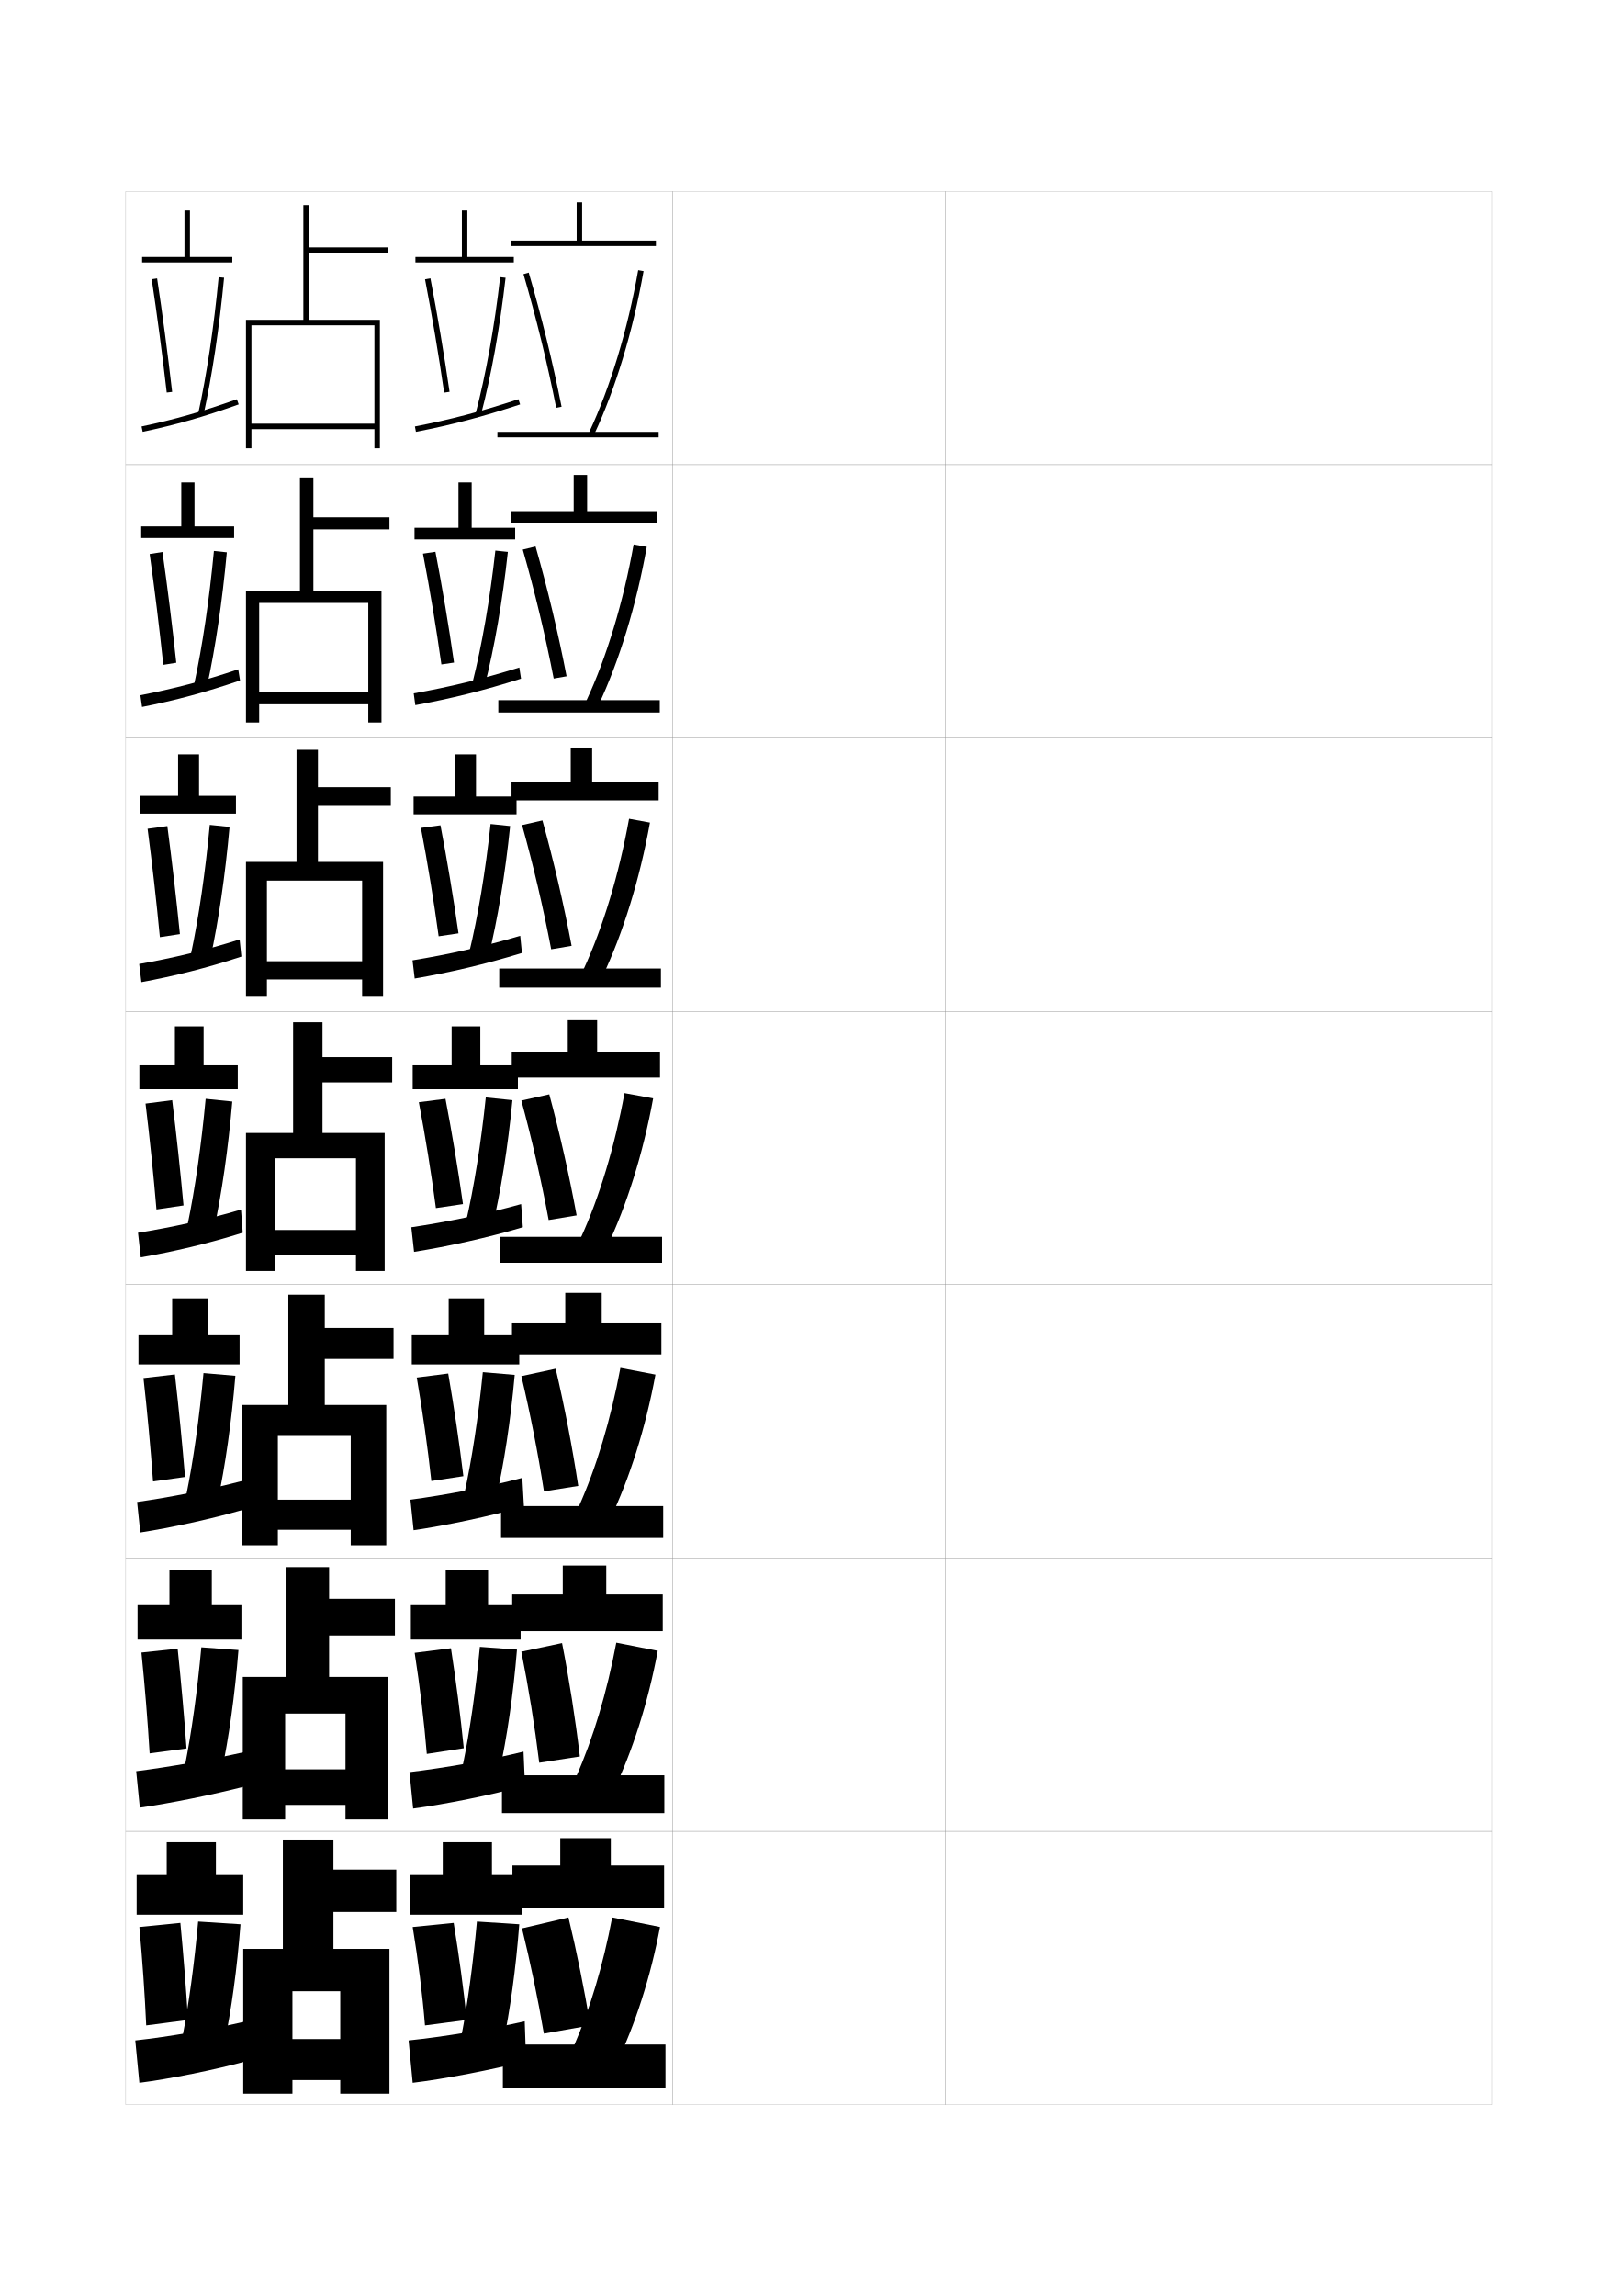
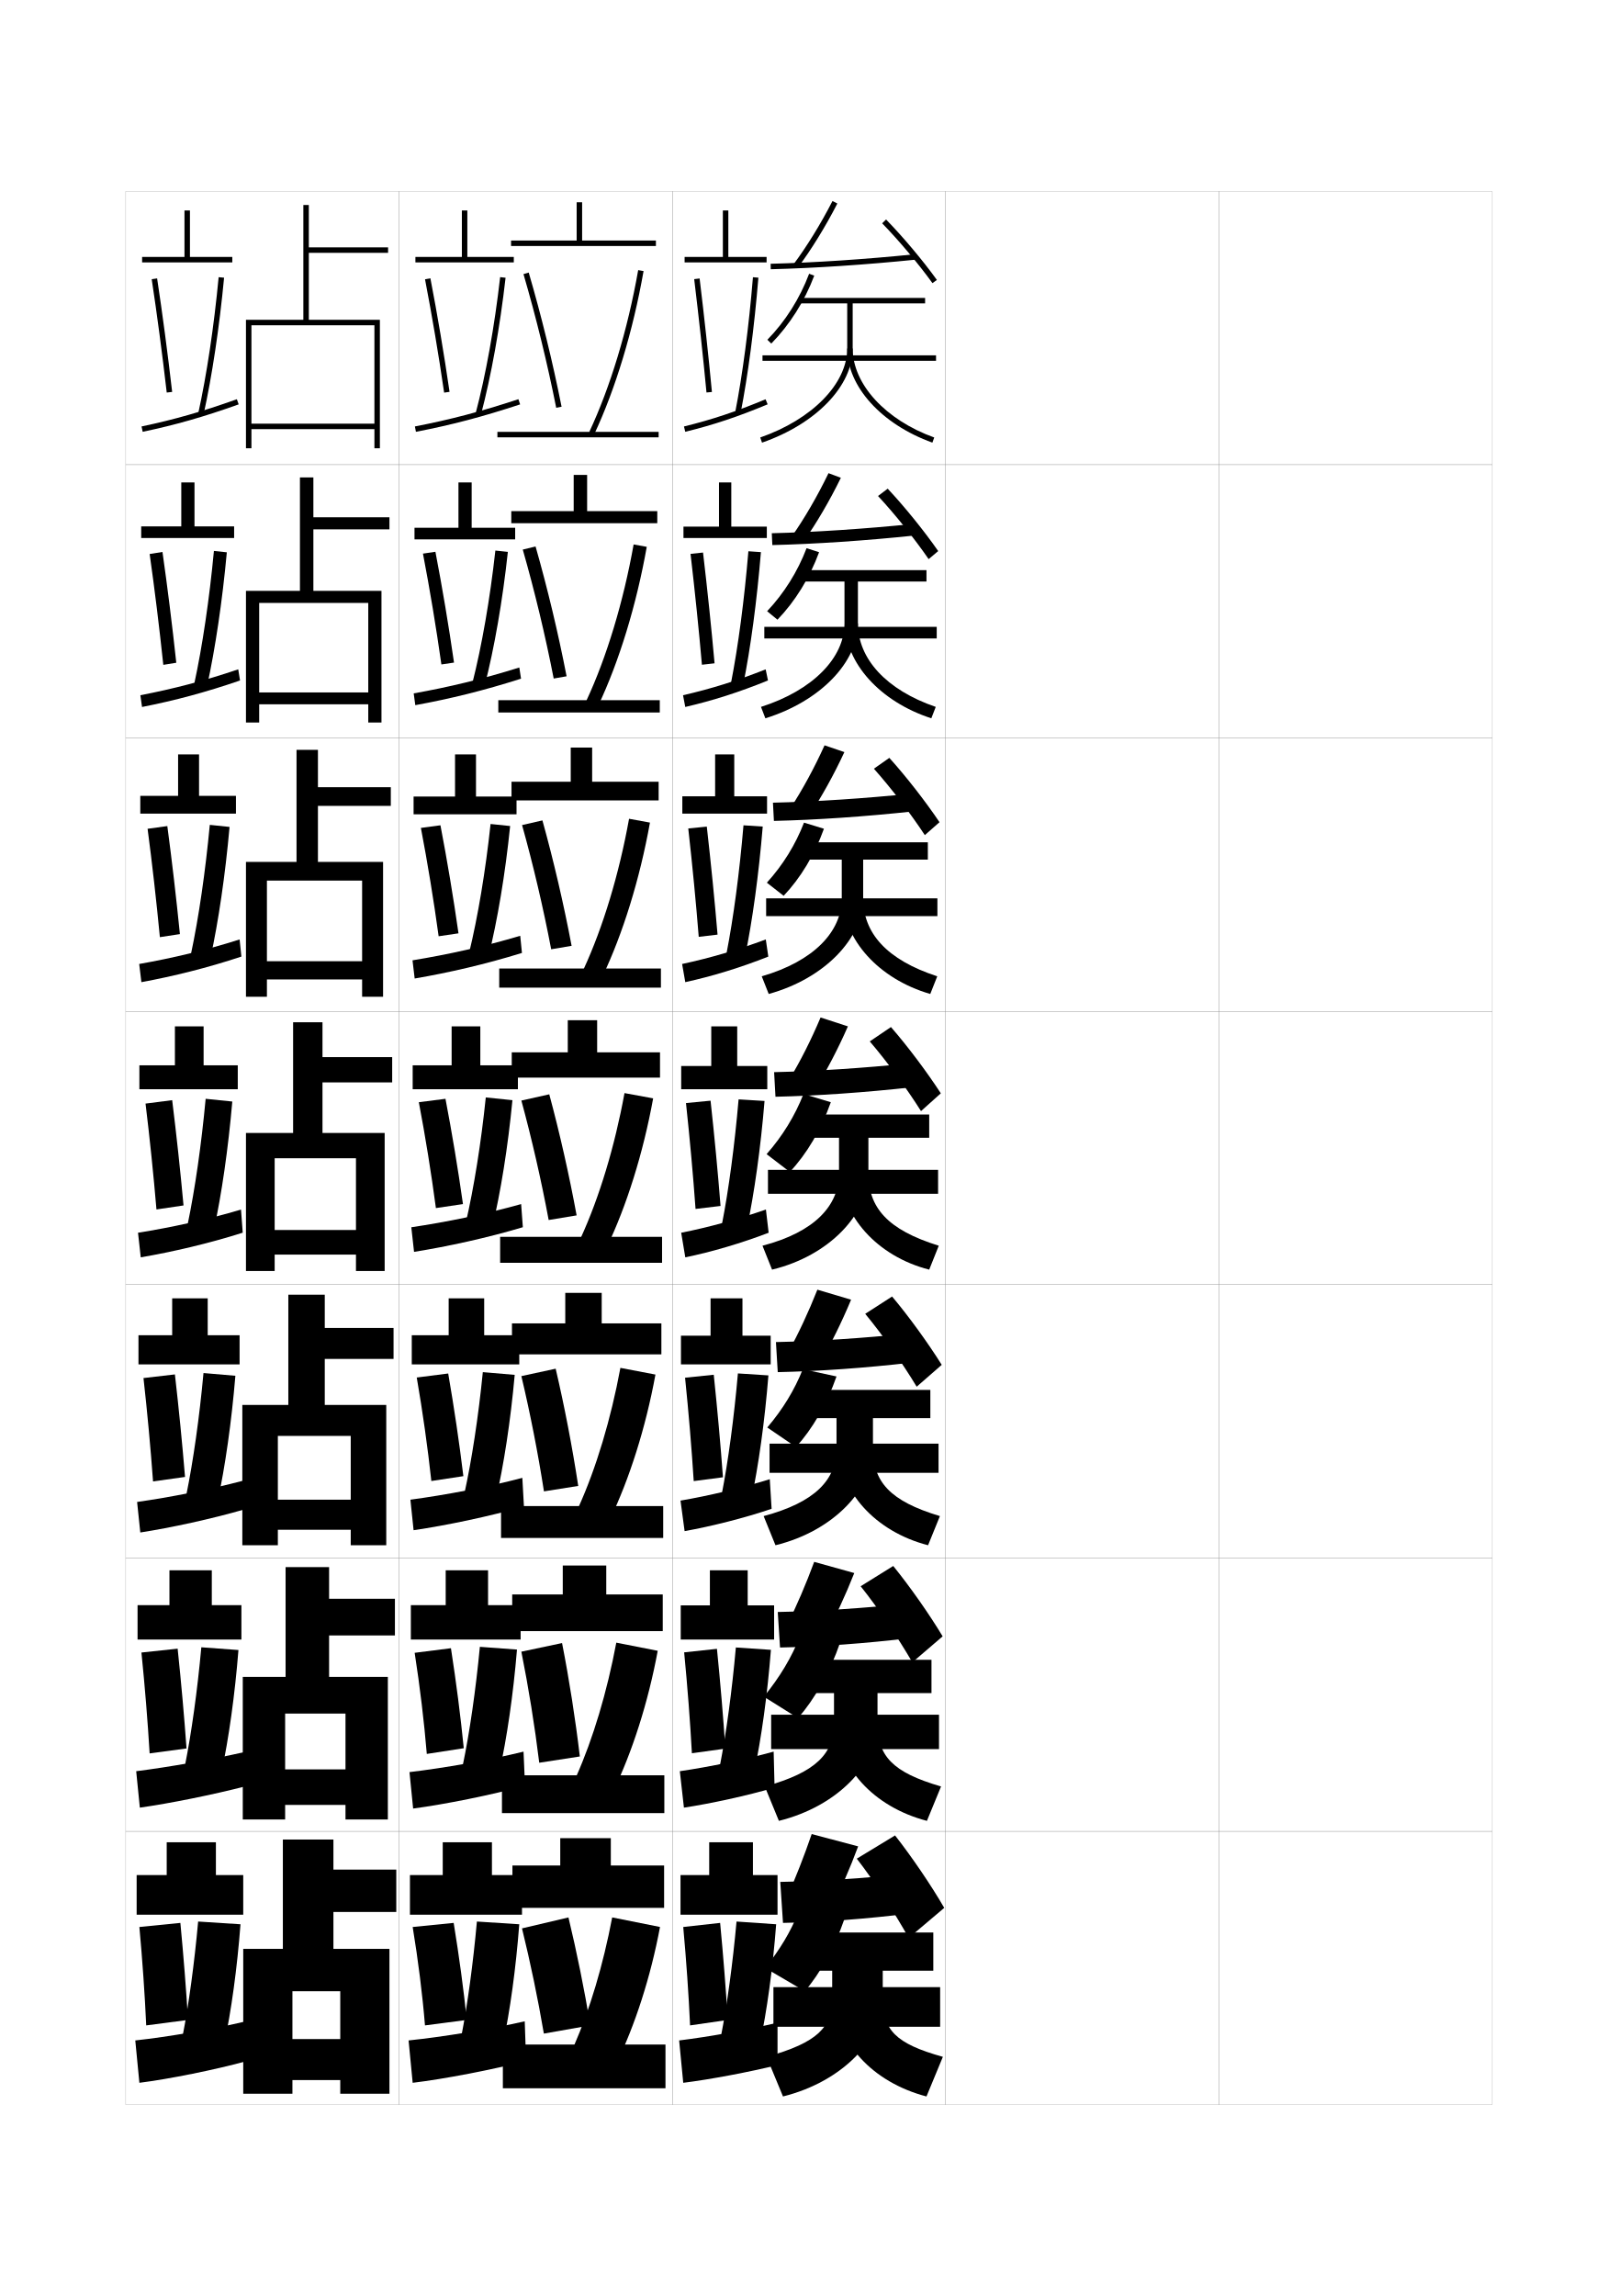
<svg xmlns="http://www.w3.org/2000/svg" version="1.1" id="glyphs" x="0px" y="0px" width="592px" height="840px" viewBox="0 0 592 840" enable-background="new 0 0 592 840" xml:space="preserve">
  <g>
    <rect x="46" y="70" fill="none" stroke="#999999" stroke-width="0.1" width="100" height="100" />
    <rect x="46" y="170" fill="none" stroke="#999999" stroke-width="0.1" width="100" height="100" />
    <rect x="46" y="270" fill="none" stroke="#999999" stroke-width="0.1" width="100" height="100" />
    <rect x="46" y="370" fill="none" stroke="#999999" stroke-width="0.1" width="100" height="100" />
    <rect x="46" y="470" fill="none" stroke="#999999" stroke-width="0.1" width="100" height="100" />
    <rect x="46" y="570" fill="none" stroke="#999999" stroke-width="0.1" width="100" height="100" />
    <rect x="46" y="670" fill="none" stroke="#999999" stroke-width="0.1" width="100" height="100" />
    <rect x="146" y="70" fill="none" stroke="#999999" stroke-width="0.1" width="100" height="100" />
    <rect x="146" y="170" fill="none" stroke="#999999" stroke-width="0.1" width="100" height="100" />
    <rect x="146" y="270" fill="none" stroke="#999999" stroke-width="0.1" width="100" height="100" />
    <rect x="146" y="370" fill="none" stroke="#999999" stroke-width="0.1" width="100" height="100" />
    <rect x="146" y="470" fill="none" stroke="#999999" stroke-width="0.1" width="100" height="100" />
    <rect x="146" y="570" fill="none" stroke="#999999" stroke-width="0.1" width="100" height="100" />
    <rect x="146" y="670" fill="none" stroke="#999999" stroke-width="0.1" width="100" height="100" />
    <rect x="246" y="70" fill="none" stroke="#999999" stroke-width="0.1" width="100" height="100" />
    <rect x="246" y="170" fill="none" stroke="#999999" stroke-width="0.1" width="100" height="100" />
    <rect x="246" y="270" fill="none" stroke="#999999" stroke-width="0.1" width="100" height="100" />
    <rect x="246" y="370" fill="none" stroke="#999999" stroke-width="0.1" width="100" height="100" />
    <rect x="246" y="470" fill="none" stroke="#999999" stroke-width="0.1" width="100" height="100" />
    <rect x="246" y="570" fill="none" stroke="#999999" stroke-width="0.1" width="100" height="100" />
    <rect x="246" y="670" fill="none" stroke="#999999" stroke-width="0.1" width="100" height="100" />
    <rect x="346" y="70" fill="none" stroke="#999999" stroke-width="0.1" width="100" height="100" />
    <rect x="346" y="170" fill="none" stroke="#999999" stroke-width="0.1" width="100" height="100" />
    <rect x="346" y="270" fill="none" stroke="#999999" stroke-width="0.1" width="100" height="100" />
    <rect x="346" y="370" fill="none" stroke="#999999" stroke-width="0.1" width="100" height="100" />
    <rect x="346" y="470" fill="none" stroke="#999999" stroke-width="0.1" width="100" height="100" />
    <rect x="346" y="570" fill="none" stroke="#999999" stroke-width="0.1" width="100" height="100" />
    <rect x="346" y="670" fill="none" stroke="#999999" stroke-width="0.1" width="100" height="100" />
    <rect x="446" y="70" fill="none" stroke="#999999" stroke-width="0.1" width="100" height="100" />
    <rect x="446" y="170" fill="none" stroke="#999999" stroke-width="0.1" width="100" height="100" />
    <rect x="446" y="270" fill="none" stroke="#999999" stroke-width="0.1" width="100" height="100" />
    <rect x="446" y="370" fill="none" stroke="#999999" stroke-width="0.1" width="100" height="100" />
    <rect x="446" y="470" fill="none" stroke="#999999" stroke-width="0.1" width="100" height="100" />
    <rect x="446" y="570" fill="none" stroke="#999999" stroke-width="0.1" width="100" height="100" />
    <rect x="446" y="670" fill="none" stroke="#999999" stroke-width="0.1" width="100" height="100" />
  </g>
  <g>
    <polygon points="79,686 79,674 61,674 61,686 50,686 50,700.5 89,700.5 89,686  " />
    <path d="M51,705c1.11,12.115,2.001,24.911,2.5,36l15.3-2   C68.118,727.774,67.167,715.755,66,703.5L51,705z" />
    <path d="M66.8,745L82,748c2.622-12.278,4.775-27.905,6-44l-15.5-1   C71.126,718.244,69.057,733.447,66.8,745z" />
    <path d="M90,739.5c-11.795,2.815-28.453,5.696-40.5,7L51,762c10.778-1.349,28.056-4.829,39.5-8   L90,739.5z" />
  </g>
  <g>
    <polygon points="69.5,94 69.5,77 67.5,77 67.5,94 52,94 52,96 85,96 85,94  " />
    <path d="M55.511,102.15c1.938,12.773,3.838,27.111,5.496,41.465l1.986-0.23   c-1.66-14.376-3.563-28.738-5.504-41.535L55.511,102.15z" />
    <path d="M72.523,151.284l1.953,0.432c3.123-14.151,5.793-31.952,7.519-50.121   l-1.991-0.189C78.286,119.496,75.629,137.21,72.523,151.284z" />
    <path d="M51.794,156.021l0.411,1.957c12.096-2.539,22.274-5.447,35.131-10.037   l-0.673-1.883C73.898,150.615,63.796,153.502,51.794,156.021z" />
  </g>
  <g>
    <g>
      <polygon points="71.167,192.583 71.167,176.5 66.333,176.5 66.333,192.583     51.666,192.583 51.666,196.833 85.666,196.833 85.666,192.583   " />
      <path d="M54.757,202.683c1.8,12.664,3.532,26.745,4.997,40.554l4.749-0.768    c-1.497-13.851-3.242-27.823-5.054-40.53L54.757,202.683z" />
      <path d="M71.088,250.131l4.642,1.032c3.04-13.839,5.624-31.277,7.266-49.101    l-4.724-0.497C76.612,219.182,74.052,236.477,71.088,250.131z" />
      <path d="M51.363,254.348l0.607,4.305c11.876-2.341,23.238-5.344,35.859-9.698    l-0.659-4.076C74.567,249.145,63.372,252.031,51.363,254.348z" />
    </g>
    <g>
      <polygon points="72.833,291.167 72.833,276 65.167,276 65.167,291.167 51.333,291.167     51.333,297.667 86.333,297.667 86.333,291.167   " />
      <path d="M54.003,303.217c1.662,12.554,3.225,26.377,4.497,39.643l7.327-1.116    c-1.334-13.326-2.92-26.907-4.603-39.524L54.003,303.217z" />
      <path d="M69.874,349.035l7.111,1.577c2.956-13.527,5.454-30.603,7.013-48.081    l-7.237-0.748C75.158,318.925,72.696,335.801,69.874,349.035z" />
      <path d="M50.932,352.674l0.804,6.652c11.657-2.143,24.201-5.241,36.587-9.358    l-0.645-6.27C75.235,347.675,62.948,350.56,50.932,352.674z" />
    </g>
    <g>
      <polygon points="74.5,389.75 74.5,375.5 64,375.5 64,389.75 51,389.75 51,398.5 87,398.5 87,389.75   " />
      <path d="M53.25,403.75c1.523,12.444,2.919,26.011,3.998,38.732l9.905-1.465    C65.981,428.217,64.554,415.026,63,402.5L53.25,403.75z" />
      <path d="M68.66,447.939l9.581,2.121C81.112,436.846,83.524,420.133,85,403l-9.75-1    C73.704,418.667,71.341,435.125,68.66,447.939z" />
      <path d="M50.5,451l1,9c11.438-1.944,25.165-5.138,37.315-9.019l-0.631-8.463    C75.904,446.204,62.524,449.089,50.5,451z" />
    </g>
    <g>
      <polygon points="76,488.5 76,475 63,475 63,488.5 50.667,488.5 50.667,499.166 87.667,499.166     87.667,488.5   " />
      <path d="M52.5,504.166c1.386,12.335,2.613,25.645,3.498,37.822l11.703-1.644    C66.693,528.069,65.425,515.27,64,502.834L52.5,504.166z" />
      <path d="M68.165,546.959l11.454,2.414c2.789-12.902,5.115-29.253,6.507-46.04    l-11.667-1C72.97,518.525,70.704,534.566,68.165,546.959z" />
      <path d="M50.167,549.5l1.167,11.166c11.218-1.745,26.081-4.957,38.044-8.429    l-0.587-10.476C76.625,544.969,62.198,547.791,50.167,549.5z" />
    </g>
    <g>
      <polygon points="77.5,587.25 77.5,574.5 62,574.5 62,587.25 50.333,587.25     50.333,599.833 88.333,599.833 88.333,587.25   " />
      <path d="M51.75,604.583c1.248,12.225,2.307,25.278,2.999,36.911l13.502-1.822    c-0.845-11.75-1.955-24.16-3.251-36.505L51.75,604.583z" />
      <path d="M67.669,645.979l13.327,2.707c2.706-12.591,4.945-28.579,6.253-45.021    l-13.583-1C72.235,618.385,70.067,634.007,67.669,645.979z" />
      <path d="M49.833,648l1.333,13.333c10.998-1.547,26.996-4.778,38.772-7.84    l-0.544-12.487C77.346,643.734,61.873,646.493,49.833,648z" />
    </g>
  </g>
  <g>
    <polygon points="103.5,713 89,713 89,766 107,766 107,728.5 124.5,728.5 124.5,746 107,746 107,761 124.5,761 124.5,766 142.5,766    142.5,713 122,713 122,699.5 145,699.5 145,684 122,684 122,673 103.5,673  " />
    <polygon points="104.5,613.5 88.833,613.5 88.833,665.666 104.333,665.666 104.333,626.916    126.417,626.916 126.417,647.334 104.333,647.334 104.333,660.334 126.417,660.334    126.417,665.666 141.917,665.666 141.917,613.5 120.417,613.5 120.417,598.334 144.5,598.334    144.5,584.916 120.417,584.916 120.417,573.334 104.5,573.334  " />
    <polygon points="105.5,514 88.667,514 88.667,565.333 101.667,565.333 101.667,525.333    128.333,525.333 128.333,548.667 101.667,548.667 101.667,559.667 128.333,559.667    128.333,565.333 141.333,565.333 141.333,514 118.833,514 118.833,497.167 144,497.167    144,485.833 118.833,485.833 118.833,473.667 105.5,473.667  " />
  </g>
  <g>
    <polygon points="111,117 90,117 90,164 92,164 92,119 137,119 137,155 92,155 92,157 137,157 137,164 139,164 139,117 113,117    113,92.5 142,92.5 142,90.5 113,90.5 113,75 111,75  " />
    <polygon points="109.75,216.167 90,216.167 90,264.333 94.833,264.333    94.833,220.583 134.75,220.583 134.75,253.333 94.833,253.333 94.833,257.667 134.75,257.667    134.75,264.333 139.583,264.333 139.583,216.167 114.667,216.167 114.667,193.667    142.5,193.667 142.5,189.25 114.667,189.25 114.667,174.667 109.75,174.667  " />
    <polygon points="108.5,315.333 90,315.333 90,364.667 97.667,364.667 97.667,322.167    132.5,322.167 132.5,351.667 97.667,351.667 97.667,358.333 132.5,358.333 132.5,364.667    140.167,364.667 140.167,315.333 116.333,315.333 116.333,294.833 143,294.833 143,288    116.333,288 116.333,274.333 108.5,274.333  " />
    <polygon points="107.25,414.5 90,414.5 90,465 100.5,465 100.5,423.75 130.25,423.75 130.25,450 100.5,450 100.5,459 130.25,459    130.25,465 140.75,465 140.75,414.5 118,414.5 118,396 143.5,396 143.5,386.75 118,386.75 118,374 107.25,374  " />
  </g>
  <g>
    <polygon points="171,94 171,77 169,77 169,94 152,94 152,96 188,96 188,94  " />
    <path d="M162.511,143.644c-2.006-13.808-4.424-28.143-6.992-41.454l1.963-0.379   c2.575,13.342,4.998,27.708,7.008,41.546L162.511,143.644z" />
    <path d="M175.967,151.756l-1.934-0.512c3.726-14.067,6.912-31.773,8.974-49.857   l1.986,0.227C182.922,119.79,179.716,137.598,175.967,151.756z" />
    <path d="M152.189,157.981l-0.379-1.963c13.037-2.521,24.011-5.409,37.877-9.969   l0.625,1.9C176.361,152.538,165.316,155.444,152.189,157.981z" />
  </g>
  <g>
    <g>
      <polygon points="172.583,193.083 172.583,176.5 167.75,176.5 167.75,193.083     151.667,193.083 151.667,197.333 188.5,197.333 188.5,193.083   " />
      <path d="M154.762,202.542l4.559-0.669c2.516,13.07,4.864,27.044,6.806,40.537    l-4.621,0.68C159.606,229.644,157.268,215.565,154.762,202.542z" />
      <path d="M172.825,249.976c3.479-13.649,6.481-30.939,8.429-48.552l4.574,0.485    c-1.927,17.829-4.958,35.271-8.521,49.115L172.825,249.976z" />
      <path d="M151.374,253.679c12.965-2.317,25.037-5.205,38.646-9.473l0.627,4.088    c-13.622,4.352-25.868,7.354-38.688,9.693L151.374,253.679z" />
    </g>
    <g>
      <polygon points="174.167,291.417 174.167,276 166.5,276 166.5,291.417 151.333,291.417     151.333,297.917 189,297.917 189,291.417   " />
      <path d="M154.006,302.896l7.154-0.96c2.457,12.798,4.73,26.381,6.604,39.527    l-7.263,1.072C158.708,329.452,156.449,315.63,154.006,302.896z" />
      <path d="M171.618,348.708c3.233-13.232,6.049-30.106,7.884-47.246l7.162,0.742    c-1.783,17.481-4.639,34.559-8.015,48.088L171.618,348.708z" />
      <path d="M150.937,351.339c12.894-2.114,26.063-5,39.416-8.977l0.628,6.275    c-13.292,4.116-26.739,7.214-39.251,9.356L150.937,351.339z" />
    </g>
    <g>
      <polygon points="175.75,389.75 175.75,375.5 165.25,375.5 165.25,389.75 151,389.75 151,398.5 189.5,398.5 189.5,389.75   " />
      <path d="M153.25,403.25c2.38,12.444,4.56,26.011,6.248,38.732l9.904-1.465    C167.597,427.717,165.397,414.526,163,402L153.25,403.25z" />
      <path d="M170.41,447.439l9.58,2.121C183.181,436.346,185.86,419.633,187.5,402.5l-9.75-1    C176.028,418.167,173.396,434.625,170.41,447.439z" />
      <path d="M150.5,449l1,9c12.204-1.944,26.852-5.138,39.814-9.019l-0.63-8.463    C177.59,444.204,163.322,447.089,150.5,449z" />
    </g>
    <g>
      <polygon points="177.167,488.5 177.167,475 164.167,475 164.167,488.5 150.667,488.5     150.667,499.167 190,499.167 190,488.5   " />
      <path d="M152.488,503.969c2.146,12.352,4.02,25.676,5.343,37.862l11.718-1.775    C168.059,527.769,166.157,514.953,164,502.5L152.488,503.969z" />
      <path d="M169.874,546.627l11.453,2.414c3.001-12.903,5.505-29.254,7.006-46.041    l-11.666-1C175.061,518.193,172.616,534.232,169.874,546.627z" />
      <path d="M150.167,548.666l1.167,11.168c11.911-1.746,27.727-5.035,40.377-8.68    l-0.587-10.475C178.268,544.074,162.929,546.958,150.167,548.666z" />
    </g>
    <g>
      <polygon points="178.583,587.25 178.583,574.5 163.083,574.5 163.083,587.25 150.333,587.25     150.333,599.834 190.5,599.834 190.5,587.25   " />
      <path d="M151.727,604.687c1.913,12.26,3.479,25.342,4.438,36.993l13.531-2.086    C168.521,627.82,166.917,615.381,165,603L151.727,604.687z" />
      <path d="M169.337,645.813l13.326,2.707c2.812-12.591,5.141-28.58,6.503-45.021    l-13.583-1C174.094,618.219,171.836,633.84,169.337,645.813z" />
      <path d="M149.833,648.333l1.333,13.334c11.617-1.548,28.602-4.933,40.939-8.34    l-0.543-12.487C178.945,643.945,162.535,646.827,149.833,648.333z" />
    </g>
  </g>
  <g>
    <polygon points="180,686 180,674 162,674 162,686 150,686 150,700.5 191,700.5 191,686  " />
    <path d="M151,705c1.999,12.115,3.602,24.911,4.5,36l15.3-2   c-1.168-11.226-2.799-23.245-4.8-35.5L151,705z" />
    <path d="M168.8,745L184,748c2.622-12.278,4.775-27.905,6-44l-15.5-1   C173.126,718.244,171.057,733.447,168.8,745z" />
    <path d="M192,739.5c-12.377,2.815-29.858,5.696-42.5,7l1.499,15.5   c11.324-1.349,29.477-4.829,41.501-8L192,739.5z" />
  </g>
  <g>
    <polygon points="213,88 213,74 211,74 211,88 187,88 187,90 240,90 240,88  " />
    <path d="M203.52,149.195c-3.239-16.305-7.382-33.219-11.979-48.914l1.92-0.562   c4.613,15.751,8.771,32.725,12.021,49.086L203.52,149.195z" />
    <path d="M217.405,158.925l-1.811-0.85c7.719-16.432,14.083-37.474,17.921-59.249   l1.969,0.348C231.617,121.118,225.196,142.338,217.405,158.925z" />
    <rect x="182" y="158" width="59" height="2" />
  </g>
  <g>
    <g>
      <polygon points="214.833,187 214.833,173.75 209.916,173.75 209.916,187 187.083,187     187.083,191.417 240.5,191.417 240.5,187   " />
      <path d="M191.283,201.067l4.683-1.135c4.351,15.224,8.282,31.676,11.351,47.488    l-4.717,0.826C199.538,232.528,195.619,216.199,191.283,201.067z" />
      <path d="M214.579,256.312c7.398-15.877,13.518-36.109,17.267-57.125l4.807,0.874    c-3.793,21.309-10.102,41.911-17.733,58.043L214.579,256.312z" />
      <rect x="182.333" y="256.166" width="59.083" height="4.5" />
    </g>
    <g>
      <polygon points="216.667,286 216.667,273.5 208.833,273.5 208.833,286 187.167,286 187.167,292.833     241,292.833 241,286   " />
      <path d="M191.027,301.854l7.446-1.708c4.088,14.698,7.793,30.628,10.681,45.891    l-7.474,1.261C198.796,332.166,195.102,316.423,191.027,301.854z" />
      <path d="M213.563,354.549c7.079-15.321,12.953-34.744,16.613-54.999l7.646,1.4    c-3.719,20.673-9.915,40.658-17.387,56.334L213.563,354.549z" />
      <rect x="182.667" y="354.333" width="59.167" height="7" />
    </g>
    <g>
      <polygon points="218.5,385 218.5,373.25 207.75,373.25 207.75,385 187.25,385 187.25,394.25 241.5,394.25 241.5,385   " />
      <path d="M190.771,402.641c3.813,14.006,7.284,29.163,9.989,43.707l10.23-1.695    c-2.707-14.713-6.186-30.122-10.011-44.293L190.771,402.641z" />
      <path d="M212.548,452.786l9.403,3.678c7.312-15.222,13.396-34.588,17.041-54.626    l-10.484-1.926C224.937,419.406,219.307,438.02,212.548,452.786z" />
      <rect x="183" y="452.5" width="59.25" height="9.5" />
    </g>
    <g>
      <polygon points="220.167,484.167 220.167,473 206.833,473 206.833,484.167 187.333,484.167     187.333,495.5 242,495.5 242,484.167   " />
      <path d="M190.768,503.455c3.213,13.52,6.092,28.161,8.267,42.171l12.544-1.993    c-2.168-14.215-5.043-29.172-8.26-42.893L190.768,503.455z" />
      <path d="M211.699,551.357l11.436,4.619c7.152-14.813,13.122-33.621,16.694-53.084    l-12.823-2.451C223.523,519.236,218.138,537.1,211.699,551.357z" />
      <rect x="183.333" y="551" width="59.334" height="11.666" />
    </g>
    <g>
      <polygon points="221.833,583.334 221.833,572.75 205.917,572.75 205.917,583.334     187.417,583.334 187.417,596.75 242.5,596.75 242.5,583.334   " />
      <path d="M190.765,604.271c2.613,13.033,4.899,27.158,6.544,40.634l14.858-2.29    c-1.628-13.717-3.9-28.224-6.508-41.494L190.765,604.271z" />
      <path d="M210.85,649.929l13.468,5.56c6.991-14.404,12.849-32.653,16.347-51.542    l-15.161-2.976C222.109,619.066,216.969,636.179,210.85,649.929z" />
      <rect x="183.667" y="649.5" width="59.417" height="13.833" />
    </g>
  </g>
  <g>
    <polygon points="223.5,682.5 223.5,672.5 205,672.5 205,682.5 187.5,682.5 187.5,698 243,698 243,682.5  " />
    <path d="M191,705.5c3.031,12.316,5.828,25.717,8,38.5l17-3c-2.162-13.063-4.965-26.909-8-39.5   L191,705.5z" />
    <path d="M210,748.5l15.5,6.5c6.831-13.995,12.576-31.686,16-50l-17.5-3.5   C220.695,718.896,215.8,735.259,210,748.5z" />
    <rect x="184" y="748" width="59.5" height="16" />
  </g>
+   <g>
+     <polygon points="266.5,94 266.5,77 264.5,77 264.5,94 250.5,94 250.5,96 280.5,96 280.5,94  " />
+     <path d="M254.007,102.12c1.72,14.188,3.275,28.53,4.498,41.474l1.99-0.188   c-1.224-12.962-2.781-27.321-4.502-41.526L254.007,102.12z" />
+     <path d="M269.019,150.808l1.963,0.385c2.702-13.79,5.017-31.408,6.516-49.61   l-1.994-0.164C274.011,119.548,271.707,137.089,269.019,150.808z" />
+     <path d="M250.262,156.028l0.477,1.943c10.383-2.543,19.117-5.454,30.146-10.049   l-0.77-1.846C269.188,150.629,260.539,153.513,250.262,156.028z" />
+   </g>
+   <g>
+     <g>
+       <polygon points="263.083,176.5 263.083,192.667 250.083,192.667 250.083,196.833     280.583,196.833 280.583,192.667 267.583,192.667 267.583,176.5   " />
+       <path d="M252.67,202.635c1.618,13.843,3.062,27.927,4.164,40.562l4.628-0.525    c-1.133-12.673-2.59-26.643-4.218-40.522L252.67,202.635z" />
+       <path d="M267.482,249.839l4.43,0.833c2.724-13.538,5.041-30.825,6.513-48.675    l-4.589-0.315C272.363,219.33,270.099,236.481,267.482,249.839z" />
+       <path d="M249.924,254.352l0.817,4.296c10.1-2.344,19.626-5.373,30.264-9.699    l-0.846-4.063C269.539,249.087,260.108,252.019,249.924,254.352z" />
+     </g>
+     <g>
+       <polygon points="261.667,276 261.667,291.333 249.667,291.333 249.667,297.667     280.667,297.667 280.667,291.333 268.667,291.333 268.667,276   " />
+       <path d="M251.837,303.098c1.516,13.498,2.85,27.324,3.831,39.649l6.887-0.81    c-1.042-12.383-2.398-25.963-3.935-39.518L251.837,303.098z" />
+       <path d="M265.82,348.871l6.756,1.264c2.746-13.287,5.066-30.242,6.51-47.741    l-7.042-0.449C270.591,319.113,268.365,335.875,265.82,348.871z" />
+       <path d="M249.587,352.676l1.159,6.648c9.817-2.145,20.135-5.292,30.382-9.35    l-0.923-6.282C269.891,347.547,259.678,350.525,249.587,352.676z" />
+     </g>
+     <g>
+       <polygon points="260.25,375.5 260.25,390 249.25,390 249.25,398.5 280.75,398.5 280.75,390 269.75,390 269.75,375.5   " />
+       <path d="M251.004,403.56c1.414,13.152,2.638,26.721,3.498,38.737l9.146-1.094    c-0.952-12.094-2.207-25.283-3.651-38.513L251.004,403.56z" />
+       <path d="M270.252,402.209c-1.434,16.687-3.62,33.059-6.093,45.694l9.081,1.693    c2.769-13.035,5.092-29.658,6.508-46.806L270.252,402.209z" />
+       <path d="M249.25,451l1.5,9c9.535-1.945,20.645-5.211,30.5-9l-1-8.5    C270.243,446.006,259.248,449.032,249.25,451z" />
+     </g>
+   </g>
+   <g>
+     <polygon points="275.5,686 275.5,674 259.5,674 259.5,686 249,686 249,700.5 284.5,700.5 284.5,686  " />
+     <path d="M250,705c1.11,12.115,2.001,24.911,2.5,36l13.8-2   c-0.682-11.226-1.633-23.245-2.8-35.5L250,705z" />
+     <path d="M263.8,745L278,748c2.622-12.278,4.775-27.905,6-44l-14.5-1   C268.126,718.244,266.057,733.447,263.8,745z" />
+     <path d="M284.5,740c-10.134,2.46-25.158,5.196-36,6.5L250,762c9.535-1.169,24.854-4.064,34.5-6.5   V740z" />
+   </g>
+   <g>
+     <g>
+       <g>
+         <path d="M291.799,98.101l-1.598-1.201c4.877-6.485,10.129-14.998,14.409-23.355     l1.779,0.912C302.06,82.91,296.742,91.528,291.799,98.101z" />
+         <path d="M282.024,98.5l-0.049-2c15.874-0.391,34.669-1.632,52.923-3.495l0.203,1.99     C316.798,96.862,297.948,98.107,282.024,98.5z" />
+         <path d="M341.188,103.585c-5.057-7.011-12.28-15.603-18.404-21.887l1.432-1.396     c6.282,6.447,13.407,14.921,18.596,22.113L341.188,103.585z" />
+       </g>
+       <g>
+         <path d="M282.215,125.699l-1.43-1.398c6.57-6.722,11.854-15.074,15.279-24.153     l1.871,0.705C294.414,110.188,288.978,118.78,282.215,125.699z" />
+         <path d="M338.5,109h-46v2H310v16.5c0,12.847-12.791,25.93-31.829,32.556l0.658,1.889     C298.67,155.039,312,141.196,312,127.5V111h26.5V109z" />
+         <rect x="279" y="130" width="63.5" height="2" />
+         <path d="M341.161,161.94C322.522,155.226,310,141.385,310,127.5h2     c0,13.045,11.991,26.129,29.839,32.56L341.161,161.94z" />
+       </g>
+     </g>
+     <g>
+       <g>
+         <path d="M293.949,198.234l-4.232-1.968c4.586-6.501,9.439-14.864,13.439-23.153     l4.52,1.691C303.579,183.201,298.632,191.63,293.949,198.234z" />
+         <path d="M334.349,191.67l0.386,4.244c-18.096,1.897-36.467,3.129-52.135,3.503     l-0.199-4.333C298.04,194.711,316.379,193.501,334.349,191.67z" />
+         <path d="M324.811,178.785c6.27,6.682,13.377,15.497,18.48,22.825l-3.498,2.947     c-5.072-7.376-12.322-16.436-18.52-23.091L324.811,178.785z" />
+       </g>
+       <g>
+         <path d="M284.477,226.716l-3.787-3.099c6.217-6.577,11.174-14.505,14.437-23.061     l4.581,1.47C296.238,211.45,290.94,220.016,284.477,226.716z" />
+         <path d="M339,208.583h-46.583V212.75H309v15.333c0,12.485-11.469,24.448-30.553,30.537     l1.605,4.176c20.218-6.292,33.864-20.635,33.864-34.713V212.75H339V208.583z" />
+         <rect x="279.667" y="229.333" width="63.083" height="4.25" />
+         <path d="M340.773,262.793C321.957,256.694,309.25,242.45,309.25,228.083h4.667     c0,12.853,10.274,24.299,28.476,30.54L340.773,262.793z" />
+       </g>
+     </g>
+     <g>
+       <g>
+         <path d="M296.1,298.367l-6.866-2.734c4.295-6.518,8.75-14.729,12.47-22.951     l7.26,2.47C305.099,283.492,300.521,291.731,296.1,298.367z" />
+         <path d="M333.799,290.335l0.568,6.497c-17.888,1.926-35.781,3.146-51.192,3.501     l-0.35-6.667C298.23,293.313,316.114,292.135,333.799,290.335z" />
+         <path d="M325.405,277.268c6.257,6.917,13.347,16.073,18.365,23.537l-5.374,4.724     c-5.086-7.741-12.363-17.268-18.635-24.295L325.405,277.268z" />
+       </g>
+       <g>
+         <path d="M286.738,327.733l-6.144-4.799c5.864-6.433,10.495-13.935,13.594-21.968     l7.29,2.235C298.062,312.712,292.902,321.251,286.738,327.733z" />
+         <path d="M339.5,308.167h-47.167V314.5H308v14.167c0,12.124-10.146,22.967-29.276,28.518     l2.553,6.463c20.595-5.679,34.558-20.521,34.558-34.981V314.5H339.5V308.167z" />
+         <rect x="280.333" y="328.667" width="62.667" height="6.5" />
+         <path d="M340.387,363.646C321.392,358.162,308.5,343.515,308.5,328.667h7.334     c0,12.66,8.559,22.469,27.112,28.52L340.387,363.646z" />
+       </g>
+     </g>
+   </g>
+   <g>
+     <g>
+       <path d="M310.25,375.5c-3.632,8.283-7.839,16.333-12,23l-9.5-3.5    c4.004-6.534,8.061-14.596,11.5-22.75L310.25,375.5z" />
+       <path d="M333.25,389c-17.4,1.768-34.828,2.915-50,3.25l0.5,9    c15.154-0.337,32.57-1.544,50.25-3.5L333.25,389z" />
+       <path d="M326,375.75l-7.75,5.25c6.346,7.399,13.65,17.394,18.75,25.5l7.25-6.5    C339.316,392.399,332.243,382.901,326,375.75z" />
+     </g>
+     <g>
+       <path d="M289,428.75l-8.5-6.5c5.834-6.617,10.394-14.079,13.5-22l10,3    C300.461,413.285,295.178,422.188,289,428.75z" />
+       <path d="M340,407.75h-47.75v8.5H307v13c0,11.763-8.822,21.485-28,26.5l3.5,8.75    c20.971-5.064,35.25-20.408,35.25-35.25v-13H340V407.75z" />
+       <rect x="281" y="428" width="62.25" height="8.75" />
+       <path d="M340,464.5c-19.174-4.87-32.25-19.92-32.25-35.25h10c0,12.468,6.844,20.64,25.75,26.5L340,464.5    z" />
+     </g>
+   </g>
+   <g>
+     <g>
+       <path d="M288.417,494.666c3.683-6.617,7.455-14.712,10.666-22.833L311.417,475.5    c-3.441,8.258-7.406,16.276-11.334,23L288.417,494.666z" />
+       <path d="M332.75,487.833c-16.958,1.747-33.753,2.854-48.833,3.167l0.666,11    c15.049-0.318,31.856-1.508,49.167-3.5L332.75,487.833z" />
+       <path d="M326.417,474.333l-9.834,6.333c6.35,7.654,13.721,18.192,18.834,26.667    l9.166-8C339.714,491.527,332.593,481.663,326.417,474.333z" />
+     </g>
+     <g>
+       <path d="M291.25,529.416L280.75,522.25c5.729-6.73,9.98-13.752,13-21.334l12.333,2.667    C302.515,513.803,297.25,522.809,291.25,529.416z" />
+       <path d="M340.417,508.5h-48.333v10.333h14v11c0,11.395-7.619,19.737-26.666,24.833    L283.75,565.333c21.314-5.208,35.667-20.679,35.667-35.5v-11h21V508.5z" />
+       <rect x="281.583" y="528.166" width="61.833" height="10.667" />
+       <path d="M339.583,565.333c-19.449-4.999-32.55-19.94-32.55-35.5h12.384    c0,12.196,6.083,19.306,24.5,24.833L339.583,565.333z" />
+     </g>
+   </g>
+   <g>
+     <g>
+       <path d="M288.083,594.334c3.362-6.7,6.85-14.828,9.833-22.917l14.667,4.084    c-3.25,8.233-6.973,16.221-10.667,23L288.083,594.334z" />
+       <path d="M332.25,586.668c-16.515,1.727-32.679,2.792-47.667,3.083l0.833,13    c14.944-0.299,31.143-1.473,48.084-3.5L332.25,586.668z" />
+       <path d="M326.833,572.918l-11.917,7.416c6.354,7.91,13.791,18.99,18.917,27.834    l11.084-9.501C340.112,590.655,332.942,580.426,326.833,572.918z" />
+     </g>
+     <g>
+       <path d="M292,628.584l-12.5-7.833c5.962-7.341,10.141-14.398,13.25-22.167l14.667,2.334    C303.635,611.918,298.119,621.547,292,628.584z" />
+       <path d="M340.833,607.251h-48.917v12.167h13.25v10.999    c0,11.026-6.417,17.988-25.333,23.167L285,666.167    c21.657-5.351,36.083-20.949,36.083-35.75v-10.999h19.75V607.251z" />
+       <rect x="282.166" y="627.334" width="61.417" height="12.583" />
+       <path d="M339.166,666.167c-19.726-5.129-32.85-19.96-32.85-35.75h14.767    c0,11.926,5.322,17.971,23.25,23.167L339.166,666.167z" />
+     </g>
+   </g>
+   <g>
+     <g>
+       <path d="M288,694c3.041-6.784,6.244-14.944,9-23l17,4.5c-3.059,8.208-6.539,16.165-10,23L288,694    z" />
+       <path d="M332,685.5c-16.072,1.706-31.604,2.73-46.5,3l1,15c14.838-0.28,30.428-1.437,47-3.5    L332,685.5z" />
+       <path d="M327.5,671.5l-14,8.5c6.358,8.165,13.86,19.788,19,29l13-11    C340.76,689.782,333.543,679.187,327.5,671.5z" />
+     </g>
+     <g>
+       <path d="M294.5,728.5c5.645-6.702,10.872-15.911,14.5-26.5l-17-2    c-2.848,6.903-6.48,13.044-12,20L294.5,728.5z" />
+       <path d="M341.5,707H292v14h12.5v10c0,10.657-5.216,16.239-24,21.5l6,14.5    c22.001-5.494,36.5-21.22,36.5-36v-10h18.5V707z" />
+       <rect x="283" y="727" width="61" height="14.5" />
+       <path d="M339,767c-20.002-5.259-33.149-19.981-33.149-36H323c0,11.654,4.562,16.636,22,21.5    L339,767z" />
+     </g>
+   </g>
+   <g>
+     <polygon points="259.751,574.5 259.751,587.333 249.083,587.333 249.083,599.833    283.251,599.833 283.251,587.333 273.584,587.333 273.584,574.5  " />
+     <path d="M250.335,604.52c1.212,12.461,2.213,25.515,2.832,36.913l12.25-1.698   c-0.771-11.515-1.824-23.925-3.084-36.504L250.335,604.52z" />
+     <path d="M263.419,645.968l12.494,2.564c2.672-12.53,4.881-28.489,6.17-44.936   l-12.832-0.86C267.857,618.461,265.749,634.054,263.419,645.968z" />
+     <path d="M248.75,648l1.5,13.333c9.535-1.428,23.45-4.446,33.167-7.333l-0.334-13.167   C272.992,643.642,259.311,646.475,248.75,648z" />
+   </g>
+   <g>
+     <polygon points="259.999,474.999 259.999,488.666 249.166,488.666 249.166,499.165    281.999,499.165 281.999,488.666 271.666,488.666 271.666,474.999  " />
+     <path d="M250.669,504.038c1.312,12.807,2.425,26.118,3.165,37.825l10.697-1.396   c-0.862-11.805-2.016-24.604-3.367-37.509L250.669,504.038z" />
+     <path d="M264.04,546.935l10.787,2.129c2.72-12.783,4.986-29.074,6.339-45.87   l-11.165-0.722C268.586,518.678,266.44,534.659,264.04,546.935z" />
+     <path d="M249,548.999l1.5,11.167c9.534-1.687,22.048-4.829,31.833-8.167l-0.666-10.833   C271.617,544.323,259.278,547.253,249,548.999z" />
+   </g>
</svg>
